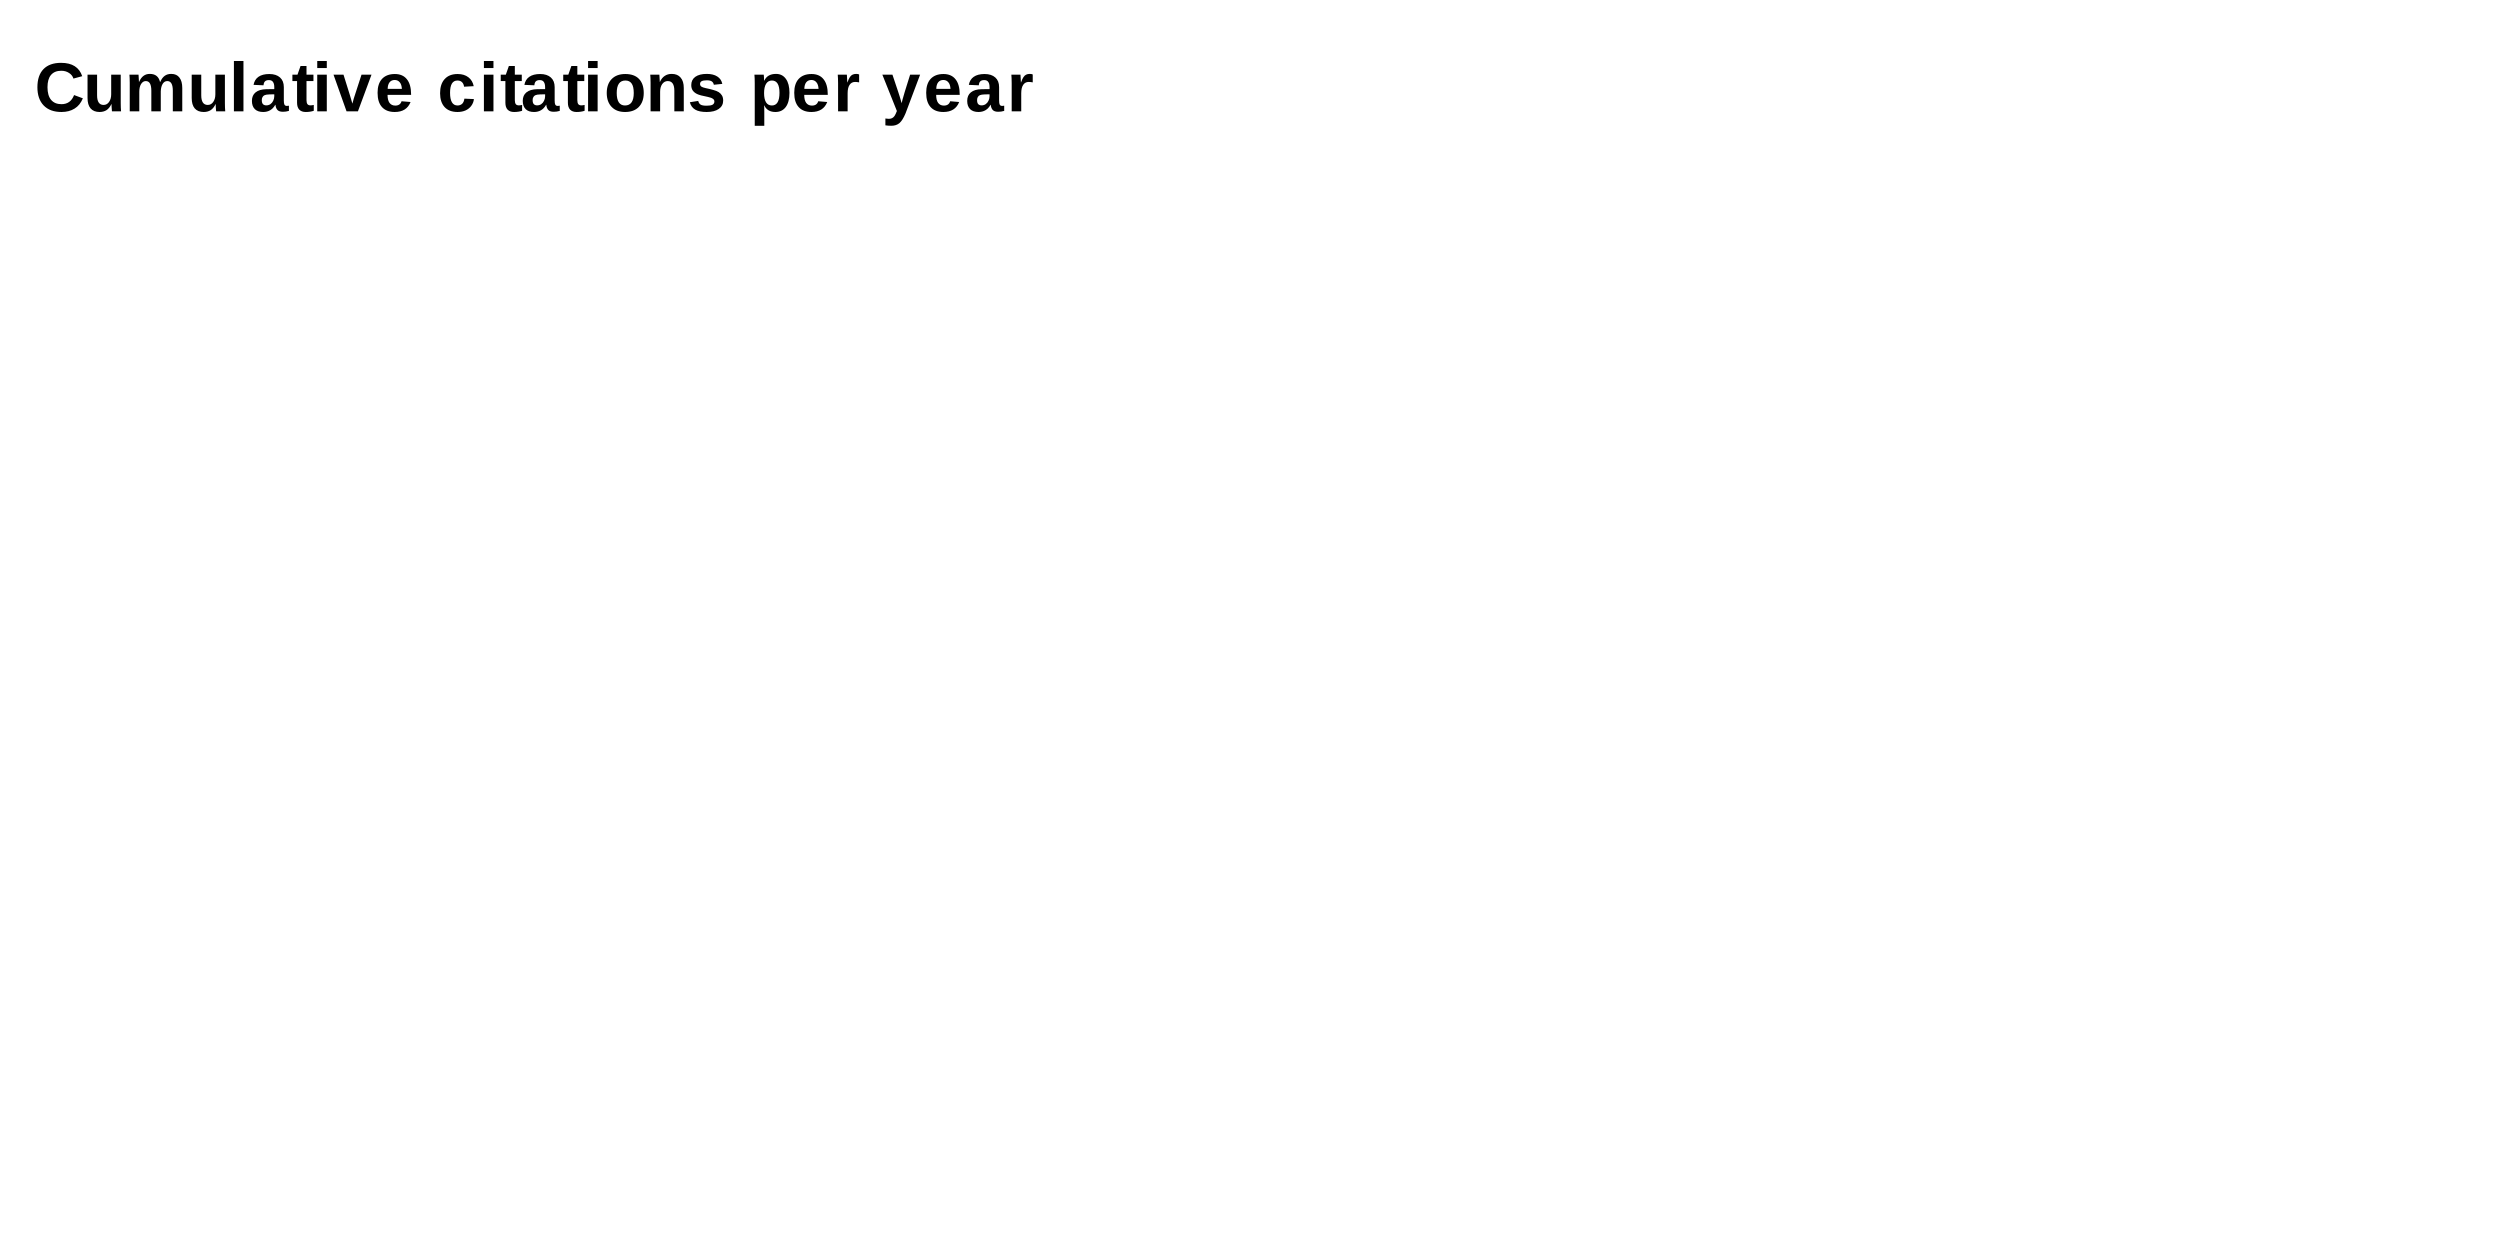
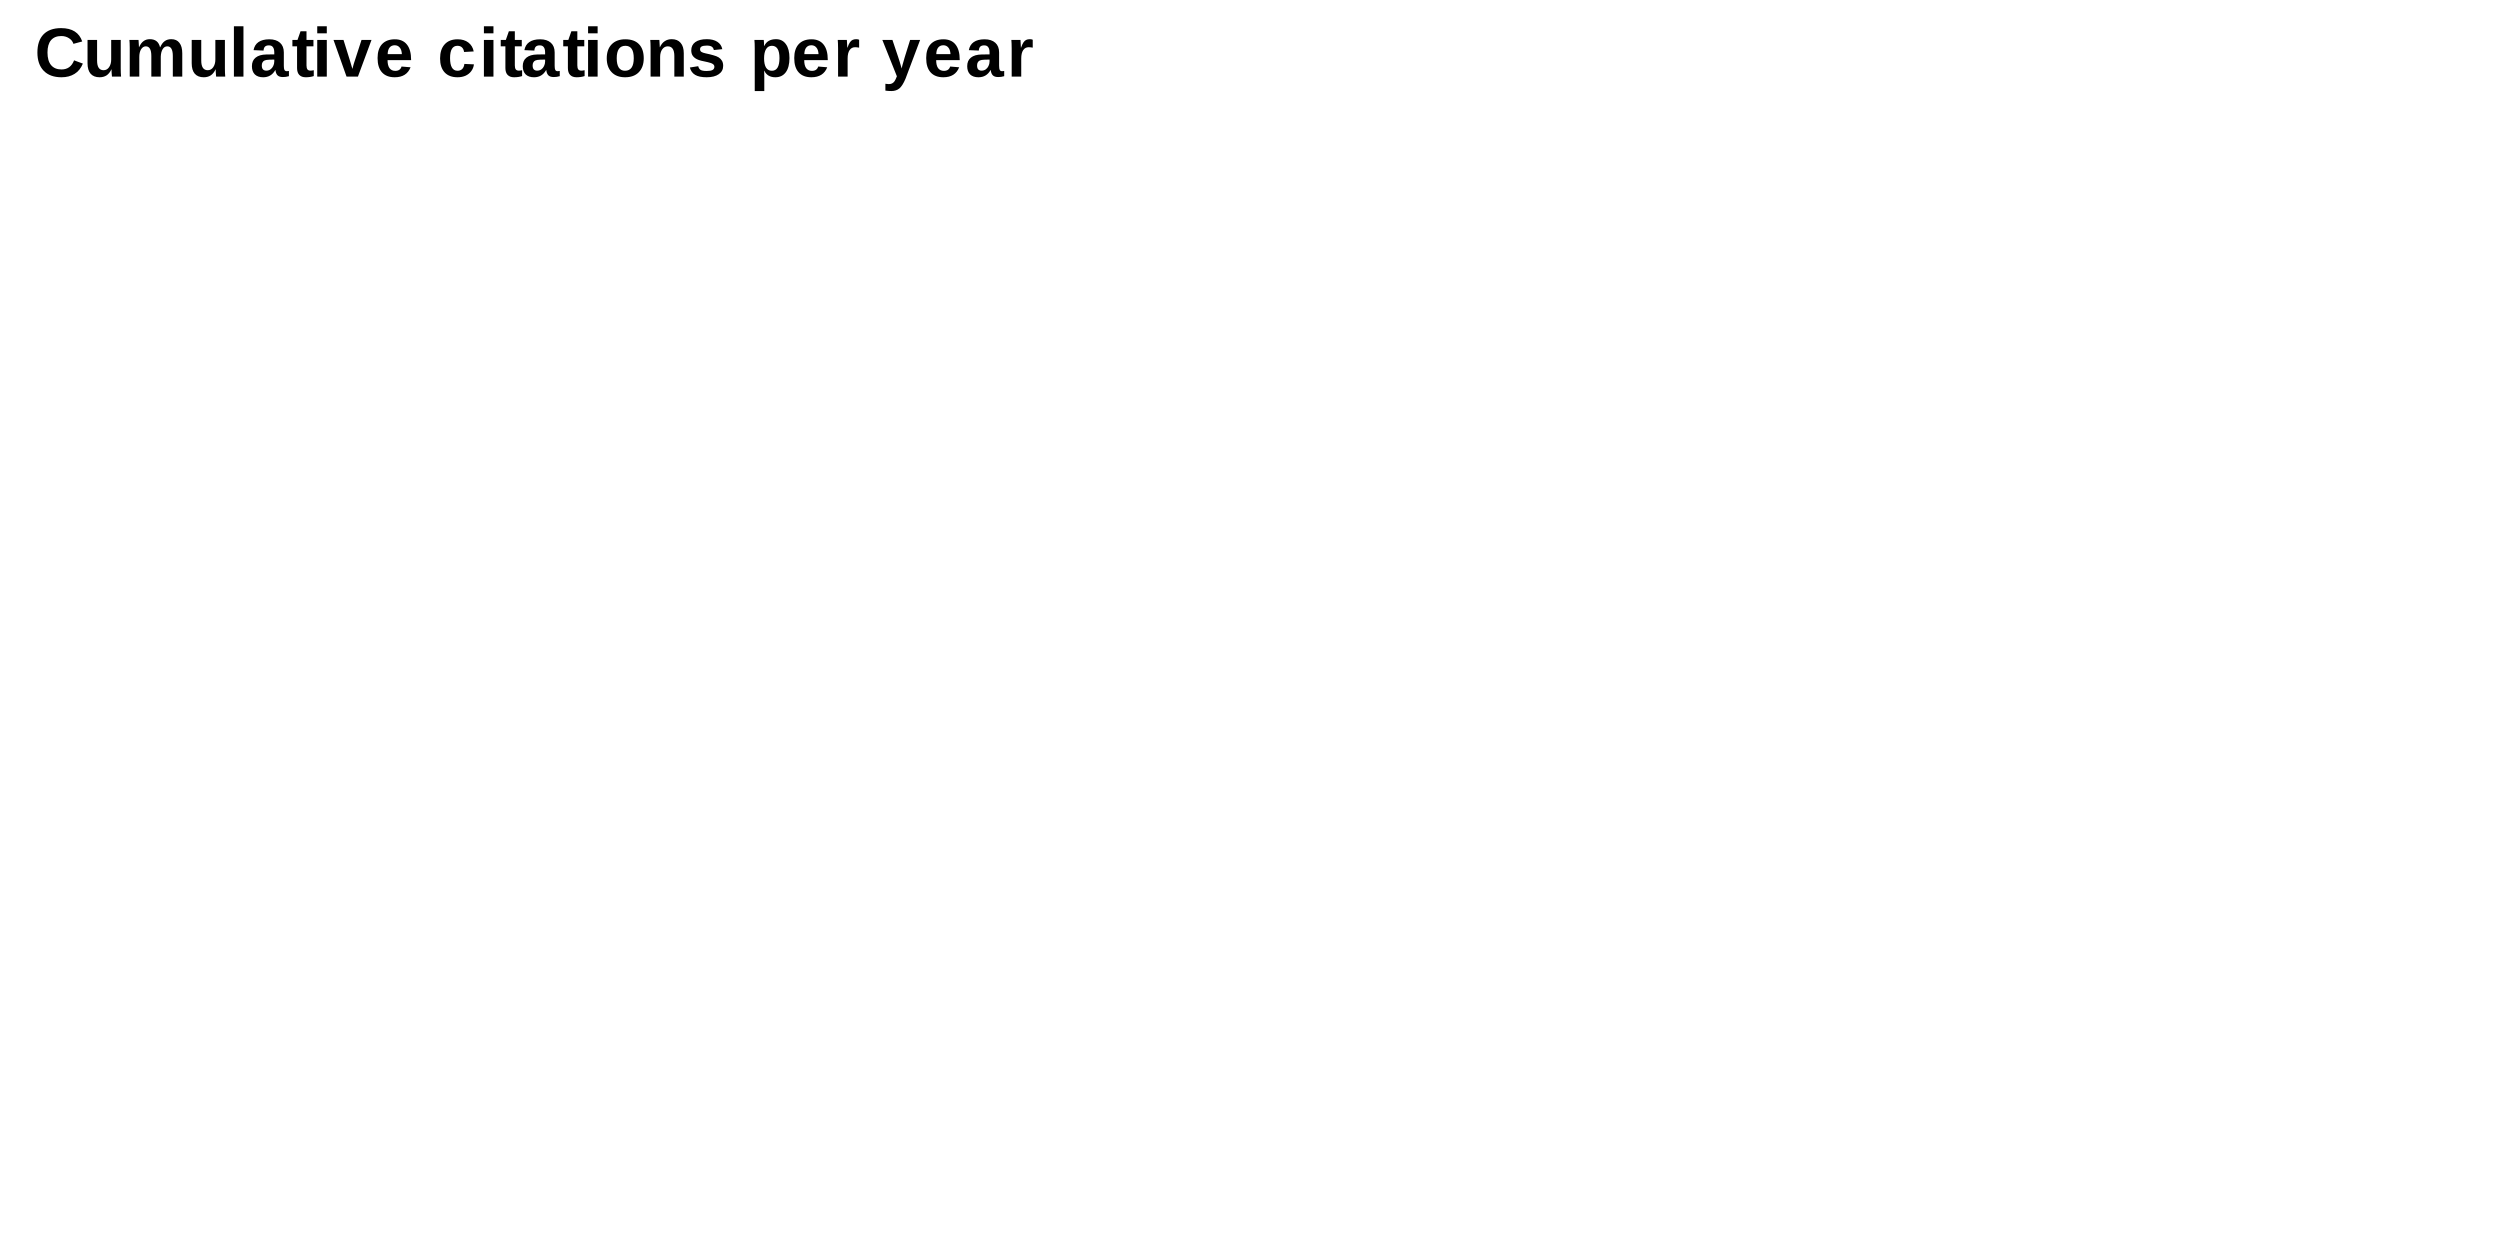
<svg xmlns="http://www.w3.org/2000/svg" xmlns:xlink="http://www.w3.org/1999/xlink" width="360pt" height="180pt" viewBox="0 0 360 180">
  <defs>
    <g>
      <g id="glyph-0-0">
        <path d="M 3.875 -1.031 C 4.75 -1.031 5.352 -1.469 5.688 -2.344 L 6.953 -1.875 C 6.68 -1.207 6.281 -0.711 5.75 -0.391 C 5.227 -0.066 4.602 0.094 3.875 0.094 C 2.77 0.094 1.914 -0.219 1.312 -0.844 C 0.707 -1.469 0.406 -2.344 0.406 -3.469 C 0.406 -4.602 0.695 -5.473 1.281 -6.078 C 1.863 -6.68 2.707 -6.984 3.812 -6.984 C 4.625 -6.984 5.281 -6.82 5.781 -6.5 C 6.289 -6.176 6.648 -5.695 6.859 -5.062 L 5.594 -4.719 C 5.488 -5.062 5.273 -5.332 4.953 -5.531 C 4.641 -5.738 4.27 -5.844 3.844 -5.844 C 3.195 -5.844 2.703 -5.641 2.359 -5.234 C 2.023 -4.836 1.859 -4.25 1.859 -3.469 C 1.859 -2.676 2.031 -2.07 2.375 -1.656 C 2.727 -1.238 3.227 -1.031 3.875 -1.031 Z M 3.875 -1.031 " />
      </g>
      <g id="glyph-0-1">
        <path d="M 2 -5.281 L 2 -2.312 C 2 -1.383 2.312 -0.922 2.938 -0.922 C 3.258 -0.922 3.52 -1.062 3.719 -1.344 C 3.926 -1.633 4.031 -2.004 4.031 -2.453 L 4.031 -5.281 L 5.406 -5.281 L 5.406 -1.188 C 5.406 -0.738 5.422 -0.344 5.453 0 L 4.141 0 C 4.098 -0.469 4.078 -0.816 4.078 -1.047 L 4.062 -1.047 C 3.875 -0.648 3.641 -0.359 3.359 -0.172 C 3.078 0.004 2.742 0.094 2.359 0.094 C 1.797 0.094 1.363 -0.078 1.062 -0.422 C 0.77 -0.766 0.625 -1.266 0.625 -1.922 L 0.625 -5.281 Z M 2 -5.281 " />
      </g>
      <g id="glyph-0-2">
        <path d="M 3.812 0 L 3.812 -2.969 C 3.812 -3.895 3.547 -4.359 3.016 -4.359 C 2.734 -4.359 2.504 -4.211 2.328 -3.922 C 2.16 -3.641 2.078 -3.273 2.078 -2.828 L 2.078 0 L 0.703 0 L 0.703 -4.109 C 0.703 -4.391 0.695 -4.617 0.688 -4.797 C 0.676 -4.973 0.664 -5.133 0.656 -5.281 L 1.969 -5.281 C 1.977 -5.219 1.988 -5.051 2 -4.781 C 2.02 -4.52 2.031 -4.336 2.031 -4.234 L 2.047 -4.234 C 2.223 -4.641 2.438 -4.93 2.688 -5.109 C 2.938 -5.297 3.238 -5.391 3.594 -5.391 C 4.395 -5.391 4.883 -5.004 5.062 -4.234 L 5.094 -4.234 C 5.27 -4.641 5.484 -4.93 5.734 -5.109 C 5.984 -5.297 6.301 -5.391 6.688 -5.391 C 7.207 -5.391 7.598 -5.211 7.859 -4.859 C 8.129 -4.516 8.266 -4.016 8.266 -3.359 L 8.266 0 L 6.906 0 L 6.906 -2.969 C 6.906 -3.895 6.641 -4.359 6.109 -4.359 C 5.836 -4.359 5.617 -4.227 5.453 -3.969 C 5.285 -3.707 5.191 -3.348 5.172 -2.891 L 5.172 0 Z M 3.812 0 " />
      </g>
      <g id="glyph-0-3">
        <path d="M 0.703 0 L 0.703 -7.25 L 2.078 -7.25 L 2.078 0 Z M 0.703 0 " />
      </g>
      <g id="glyph-0-4">
        <path d="M 1.922 0.094 C 1.41 0.094 1.008 -0.039 0.719 -0.312 C 0.438 -0.594 0.297 -0.988 0.297 -1.5 C 0.297 -2.039 0.473 -2.453 0.828 -2.734 C 1.18 -3.023 1.695 -3.176 2.375 -3.188 L 3.516 -3.203 L 3.516 -3.469 C 3.516 -3.812 3.453 -4.066 3.328 -4.234 C 3.211 -4.41 3.02 -4.5 2.75 -4.5 C 2.488 -4.5 2.297 -4.438 2.172 -4.312 C 2.055 -4.195 1.988 -4.008 1.969 -3.75 L 0.531 -3.812 C 0.625 -4.32 0.859 -4.707 1.234 -4.969 C 1.617 -5.238 2.141 -5.375 2.797 -5.375 C 3.461 -5.375 3.977 -5.207 4.344 -4.875 C 4.707 -4.551 4.891 -4.086 4.891 -3.484 L 4.891 -1.562 C 4.891 -1.27 4.922 -1.066 4.984 -0.953 C 5.055 -0.836 5.172 -0.781 5.328 -0.781 C 5.43 -0.781 5.531 -0.789 5.625 -0.812 L 5.625 -0.062 C 5.539 -0.051 5.469 -0.035 5.406 -0.016 C 5.344 0.004 5.273 0.02 5.203 0.031 C 5.141 0.039 5.07 0.047 5 0.047 C 4.926 0.055 4.844 0.062 4.75 0.062 C 4.406 0.062 4.148 -0.02 3.984 -0.188 C 3.816 -0.363 3.719 -0.613 3.688 -0.938 L 3.656 -0.938 C 3.27 -0.25 2.691 0.094 1.922 0.094 Z M 3.516 -2.453 L 2.812 -2.438 C 2.488 -2.426 2.258 -2.391 2.125 -2.328 C 2 -2.273 1.898 -2.188 1.828 -2.062 C 1.754 -1.945 1.719 -1.797 1.719 -1.609 C 1.719 -1.348 1.773 -1.156 1.891 -1.031 C 2.016 -0.914 2.172 -0.859 2.359 -0.859 C 2.578 -0.859 2.773 -0.914 2.953 -1.031 C 3.129 -1.156 3.266 -1.316 3.359 -1.516 C 3.461 -1.723 3.516 -1.941 3.516 -2.172 Z M 3.516 -2.453 " />
      </g>
      <g id="glyph-0-5">
        <path d="M 2.047 0.094 C 1.648 0.094 1.344 -0.016 1.125 -0.234 C 0.906 -0.461 0.797 -0.797 0.797 -1.234 L 0.797 -4.359 L 0.125 -4.359 L 0.125 -5.281 L 0.859 -5.281 L 1.297 -6.531 L 2.156 -6.531 L 2.156 -5.281 L 3.156 -5.281 L 3.156 -4.359 L 2.156 -4.359 L 2.156 -1.609 C 2.156 -1.348 2.203 -1.156 2.297 -1.031 C 2.391 -0.914 2.539 -0.859 2.75 -0.859 C 2.852 -0.859 3.004 -0.879 3.203 -0.922 L 3.203 -0.078 C 2.867 0.035 2.484 0.094 2.047 0.094 Z M 2.047 0.094 " />
      </g>
      <g id="glyph-0-6">
        <path d="M 0.703 -6.234 L 0.703 -7.25 L 2.078 -7.25 L 2.078 -6.234 Z M 0.703 0 L 0.703 -5.281 L 2.078 -5.281 L 2.078 0 Z M 0.703 0 " />
      </g>
      <g id="glyph-0-7">
        <path d="M 3.562 0 L 1.922 0 L 0.047 -5.281 L 1.484 -5.281 L 2.406 -2.328 C 2.457 -2.16 2.578 -1.754 2.766 -1.109 C 2.797 -1.242 2.859 -1.477 2.953 -1.812 C 3.055 -2.145 3.43 -3.301 4.078 -5.281 L 5.516 -5.281 Z M 3.562 0 " />
      </g>
      <g id="glyph-0-8">
        <path d="M 2.859 0.094 C 2.066 0.094 1.457 -0.141 1.031 -0.609 C 0.602 -1.078 0.391 -1.766 0.391 -2.672 C 0.391 -3.535 0.602 -4.203 1.031 -4.672 C 1.469 -5.141 2.082 -5.375 2.875 -5.375 C 3.633 -5.375 4.211 -5.125 4.609 -4.625 C 5.016 -4.125 5.219 -3.391 5.219 -2.422 L 5.219 -2.375 L 1.828 -2.375 C 1.828 -1.863 1.922 -1.477 2.109 -1.219 C 2.305 -0.957 2.582 -0.828 2.938 -0.828 C 3.414 -0.828 3.719 -1.035 3.844 -1.453 L 5.141 -1.344 C 4.766 -0.383 4.004 0.094 2.859 0.094 Z M 2.859 -4.516 C 2.535 -4.516 2.285 -4.398 2.109 -4.172 C 1.941 -3.953 1.852 -3.641 1.844 -3.234 L 3.891 -3.234 C 3.867 -3.66 3.766 -3.977 3.578 -4.188 C 3.398 -4.406 3.16 -4.516 2.859 -4.516 Z M 2.859 -4.516 " />
      </g>
      <g id="glyph-0-9">
</g>
      <g id="glyph-0-10">
        <path d="M 2.906 0.094 C 2.102 0.094 1.484 -0.141 1.047 -0.609 C 0.609 -1.086 0.391 -1.754 0.391 -2.609 C 0.391 -3.484 0.609 -4.16 1.047 -4.641 C 1.484 -5.129 2.109 -5.375 2.922 -5.375 C 3.547 -5.375 4.062 -5.219 4.469 -4.906 C 4.875 -4.594 5.129 -4.164 5.234 -3.625 L 3.844 -3.547 C 3.812 -3.816 3.719 -4.031 3.562 -4.188 C 3.406 -4.352 3.18 -4.438 2.891 -4.438 C 2.18 -4.438 1.828 -3.848 1.828 -2.672 C 1.828 -1.453 2.188 -0.844 2.906 -0.844 C 3.164 -0.844 3.383 -0.922 3.562 -1.078 C 3.738 -1.242 3.848 -1.492 3.891 -1.828 L 5.266 -1.766 C 5.223 -1.398 5.094 -1.07 4.875 -0.781 C 4.664 -0.5 4.391 -0.281 4.047 -0.125 C 3.711 0.02 3.332 0.094 2.906 0.094 Z M 2.906 0.094 " />
      </g>
      <g id="glyph-0-11">
        <path d="M 5.719 -2.641 C 5.719 -1.785 5.477 -1.113 5 -0.625 C 4.531 -0.145 3.875 0.094 3.031 0.094 C 2.207 0.094 1.562 -0.148 1.094 -0.641 C 0.625 -1.129 0.391 -1.797 0.391 -2.641 C 0.391 -3.492 0.625 -4.16 1.094 -4.641 C 1.562 -5.129 2.219 -5.375 3.062 -5.375 C 3.926 -5.375 4.582 -5.141 5.031 -4.672 C 5.488 -4.203 5.719 -3.523 5.719 -2.641 Z M 4.281 -2.641 C 4.281 -3.273 4.176 -3.734 3.969 -4.016 C 3.77 -4.297 3.473 -4.438 3.078 -4.438 C 2.242 -4.438 1.828 -3.836 1.828 -2.641 C 1.828 -2.055 1.926 -1.609 2.125 -1.297 C 2.332 -0.992 2.629 -0.844 3.016 -0.844 C 3.859 -0.844 4.281 -1.441 4.281 -2.641 Z M 4.281 -2.641 " />
      </g>
      <g id="glyph-0-12">
        <path d="M 4.125 0 L 4.125 -2.969 C 4.125 -3.895 3.805 -4.359 3.172 -4.359 C 2.848 -4.359 2.582 -4.211 2.375 -3.922 C 2.176 -3.641 2.078 -3.273 2.078 -2.828 L 2.078 0 L 0.703 0 L 0.703 -4.109 C 0.703 -4.391 0.695 -4.617 0.688 -4.797 C 0.676 -4.973 0.664 -5.133 0.656 -5.281 L 1.969 -5.281 C 1.977 -5.219 1.988 -5.051 2 -4.781 C 2.02 -4.52 2.031 -4.336 2.031 -4.234 L 2.047 -4.234 C 2.234 -4.641 2.469 -4.93 2.75 -5.109 C 3.031 -5.297 3.363 -5.391 3.75 -5.391 C 4.312 -5.391 4.738 -5.211 5.031 -4.859 C 5.332 -4.516 5.484 -4.016 5.484 -3.359 L 5.484 0 Z M 4.125 0 " />
      </g>
      <g id="glyph-0-13">
        <path d="M 5.156 -1.547 C 5.156 -1.035 4.941 -0.633 4.516 -0.344 C 4.098 -0.051 3.52 0.094 2.781 0.094 C 2.062 0.094 1.508 -0.02 1.125 -0.25 C 0.738 -0.477 0.484 -0.832 0.359 -1.312 L 1.562 -1.5 C 1.625 -1.25 1.738 -1.07 1.906 -0.969 C 2.07 -0.863 2.363 -0.812 2.781 -0.812 C 3.164 -0.812 3.445 -0.859 3.625 -0.953 C 3.801 -1.055 3.891 -1.211 3.891 -1.422 C 3.891 -1.586 3.816 -1.719 3.672 -1.812 C 3.535 -1.914 3.297 -2.004 2.953 -2.078 C 2.18 -2.223 1.66 -2.363 1.391 -2.5 C 1.117 -2.633 0.91 -2.805 0.766 -3.016 C 0.629 -3.223 0.562 -3.477 0.562 -3.781 C 0.562 -4.289 0.754 -4.688 1.141 -4.969 C 1.535 -5.25 2.086 -5.391 2.797 -5.391 C 3.422 -5.391 3.926 -5.266 4.312 -5.016 C 4.695 -4.773 4.938 -4.422 5.031 -3.953 L 3.812 -3.828 C 3.77 -4.047 3.672 -4.207 3.516 -4.312 C 3.367 -4.414 3.129 -4.469 2.797 -4.469 C 2.473 -4.469 2.227 -4.426 2.062 -4.344 C 1.906 -4.258 1.828 -4.125 1.828 -3.938 C 1.828 -3.781 1.891 -3.656 2.016 -3.562 C 2.141 -3.477 2.348 -3.406 2.641 -3.344 C 3.055 -3.258 3.422 -3.172 3.734 -3.078 C 4.055 -2.992 4.316 -2.891 4.516 -2.766 C 4.711 -2.641 4.867 -2.477 4.984 -2.281 C 5.098 -2.094 5.156 -1.848 5.156 -1.547 Z M 5.156 -1.547 " />
      </g>
      <g id="glyph-0-14">
        <path d="M 5.703 -2.672 C 5.703 -1.785 5.523 -1.102 5.172 -0.625 C 4.816 -0.145 4.316 0.094 3.672 0.094 C 3.297 0.094 2.973 0.016 2.703 -0.141 C 2.43 -0.305 2.223 -0.539 2.078 -0.844 L 2.047 -0.844 C 2.066 -0.738 2.078 -0.441 2.078 0.047 L 2.078 2.078 L 0.703 2.078 L 0.703 -4.062 C 0.703 -4.562 0.688 -4.969 0.656 -5.281 L 2 -5.281 C 2.008 -5.227 2.02 -5.113 2.031 -4.938 C 2.039 -4.758 2.047 -4.586 2.047 -4.422 L 2.078 -4.422 C 2.379 -5.066 2.941 -5.391 3.766 -5.391 C 4.379 -5.391 4.852 -5.148 5.188 -4.672 C 5.531 -4.203 5.703 -3.535 5.703 -2.672 Z M 4.266 -2.672 C 4.266 -3.848 3.898 -4.438 3.172 -4.438 C 2.805 -4.438 2.523 -4.273 2.328 -3.953 C 2.141 -3.641 2.047 -3.195 2.047 -2.625 C 2.047 -2.051 2.141 -1.609 2.328 -1.297 C 2.523 -0.992 2.805 -0.844 3.172 -0.844 C 3.898 -0.844 4.266 -1.453 4.266 -2.672 Z M 4.266 -2.672 " />
      </g>
      <g id="glyph-0-15">
        <path d="M 0.703 0 L 0.703 -4.047 C 0.703 -4.336 0.695 -4.578 0.688 -4.766 C 0.676 -4.961 0.664 -5.133 0.656 -5.281 L 1.969 -5.281 C 1.977 -5.227 1.988 -5.051 2 -4.75 C 2.02 -4.445 2.031 -4.25 2.031 -4.156 L 2.047 -4.156 C 2.18 -4.531 2.301 -4.789 2.406 -4.938 C 2.508 -5.094 2.633 -5.207 2.781 -5.281 C 2.926 -5.352 3.102 -5.391 3.312 -5.391 C 3.488 -5.391 3.629 -5.363 3.734 -5.312 L 3.734 -4.172 C 3.516 -4.211 3.32 -4.234 3.156 -4.234 C 2.812 -4.234 2.547 -4.094 2.359 -3.812 C 2.172 -3.539 2.078 -3.133 2.078 -2.594 L 2.078 0 Z M 0.703 0 " />
      </g>
      <g id="glyph-0-16">
        <path d="M 1.375 2.078 C 1.051 2.078 0.766 2.055 0.516 2.016 L 0.516 1.031 C 0.691 1.062 0.848 1.078 0.984 1.078 C 1.18 1.078 1.344 1.047 1.469 0.984 C 1.602 0.922 1.723 0.816 1.828 0.672 C 1.93 0.523 2.047 0.285 2.172 -0.047 L 0.078 -5.281 L 1.531 -5.281 L 2.359 -2.812 C 2.484 -2.457 2.648 -1.91 2.859 -1.172 L 2.969 -1.641 L 3.297 -2.781 L 4.078 -5.281 L 5.516 -5.281 L 3.422 0.281 C 3.141 0.957 2.848 1.426 2.547 1.688 C 2.242 1.945 1.852 2.078 1.375 2.078 Z M 1.375 2.078 " />
      </g>
    </g>
  </defs>
  <rect x="-36" y="-18" width="432" height="216" fill="rgb(100%, 100%, 100%)" fill-opacity="1" />
  <rect x="-36" y="-18" width="432" height="216" fill="rgb(100%, 100%, 100%)" fill-opacity="1" />
  <g fill="rgb(0%, 0%, 0%)" fill-opacity="1">
-     <use xlink:href="#glyph-0-0" x="4.98" y="16.033" />
-     <use xlink:href="#glyph-0-1" x="11.98" y="16.033" />
-     <use xlink:href="#glyph-0-2" x="17.98" y="16.033" />
-     <use xlink:href="#glyph-0-1" x="26.98" y="16.033" />
-     <use xlink:href="#glyph-0-3" x="32.98" y="16.033" />
-     <use xlink:href="#glyph-0-4" x="35.98" y="16.033" />
-     <use xlink:href="#glyph-0-5" x="41.98" y="16.033" />
-     <use xlink:href="#glyph-0-6" x="44.98" y="16.033" />
-     <use xlink:href="#glyph-0-7" x="47.98" y="16.033" />
-     <use xlink:href="#glyph-0-8" x="53.98" y="16.033" />
-     <use xlink:href="#glyph-0-9" x="59.98" y="16.033" />
-     <use xlink:href="#glyph-0-10" x="62.98" y="16.033" />
-     <use xlink:href="#glyph-0-6" x="68.98" y="16.033" />
-     <use xlink:href="#glyph-0-5" x="71.98" y="16.033" />
-     <use xlink:href="#glyph-0-4" x="74.98" y="16.033" />
-     <use xlink:href="#glyph-0-5" x="80.98" y="16.033" />
-     <use xlink:href="#glyph-0-6" x="83.98" y="16.033" />
-     <use xlink:href="#glyph-0-11" x="86.98" y="16.033" />
-     <use xlink:href="#glyph-0-12" x="92.98" y="16.033" />
-     <use xlink:href="#glyph-0-13" x="98.98" y="16.033" />
-     <use xlink:href="#glyph-0-9" x="104.98" y="16.033" />
-     <use xlink:href="#glyph-0-14" x="107.98" y="16.033" />
-     <use xlink:href="#glyph-0-8" x="113.98" y="16.033" />
-     <use xlink:href="#glyph-0-15" x="119.98" y="16.033" />
-     <use xlink:href="#glyph-0-9" x="123.98" y="16.033" />
-     <use xlink:href="#glyph-0-16" x="126.98" y="16.033" />
-     <use xlink:href="#glyph-0-8" x="132.98" y="16.033" />
-     <use xlink:href="#glyph-0-4" x="138.98" y="16.033" />
-     <use xlink:href="#glyph-0-15" x="144.98" y="16.033" />
+     <use xlink:href="#glyph-0-0" x="4.98" y="11.033" />
+     <use xlink:href="#glyph-0-1" x="11.98" y="11.033" />
+     <use xlink:href="#glyph-0-2" x="17.98" y="11.033" />
+     <use xlink:href="#glyph-0-1" x="26.98" y="11.033" />
+     <use xlink:href="#glyph-0-3" x="32.98" y="11.033" />
+     <use xlink:href="#glyph-0-4" x="35.98" y="11.033" />
+     <use xlink:href="#glyph-0-5" x="41.98" y="11.033" />
+     <use xlink:href="#glyph-0-6" x="44.98" y="11.033" />
+     <use xlink:href="#glyph-0-7" x="47.98" y="11.033" />
+     <use xlink:href="#glyph-0-8" x="53.98" y="11.033" />
+     <use xlink:href="#glyph-0-9" x="59.98" y="11.033" />
+     <use xlink:href="#glyph-0-10" x="62.98" y="11.033" />
+     <use xlink:href="#glyph-0-6" x="68.98" y="11.033" />
+     <use xlink:href="#glyph-0-5" x="71.98" y="11.033" />
+     <use xlink:href="#glyph-0-4" x="74.98" y="11.033" />
+     <use xlink:href="#glyph-0-5" x="80.98" y="11.033" />
+     <use xlink:href="#glyph-0-6" x="83.98" y="11.033" />
+     <use xlink:href="#glyph-0-11" x="86.98" y="11.033" />
+     <use xlink:href="#glyph-0-12" x="92.98" y="11.033" />
+     <use xlink:href="#glyph-0-13" x="98.98" y="11.033" />
+     <use xlink:href="#glyph-0-9" x="104.98" y="11.033" />
+     <use xlink:href="#glyph-0-14" x="107.98" y="11.033" />
+     <use xlink:href="#glyph-0-8" x="113.98" y="11.033" />
+     <use xlink:href="#glyph-0-15" x="119.98" y="11.033" />
+     <use xlink:href="#glyph-0-9" x="123.98" y="11.033" />
+     <use xlink:href="#glyph-0-16" x="126.98" y="11.033" />
+     <use xlink:href="#glyph-0-8" x="132.98" y="11.033" />
+     <use xlink:href="#glyph-0-4" x="138.98" y="11.033" />
+     <use xlink:href="#glyph-0-15" x="144.98" y="11.033" />
  </g>
</svg>
